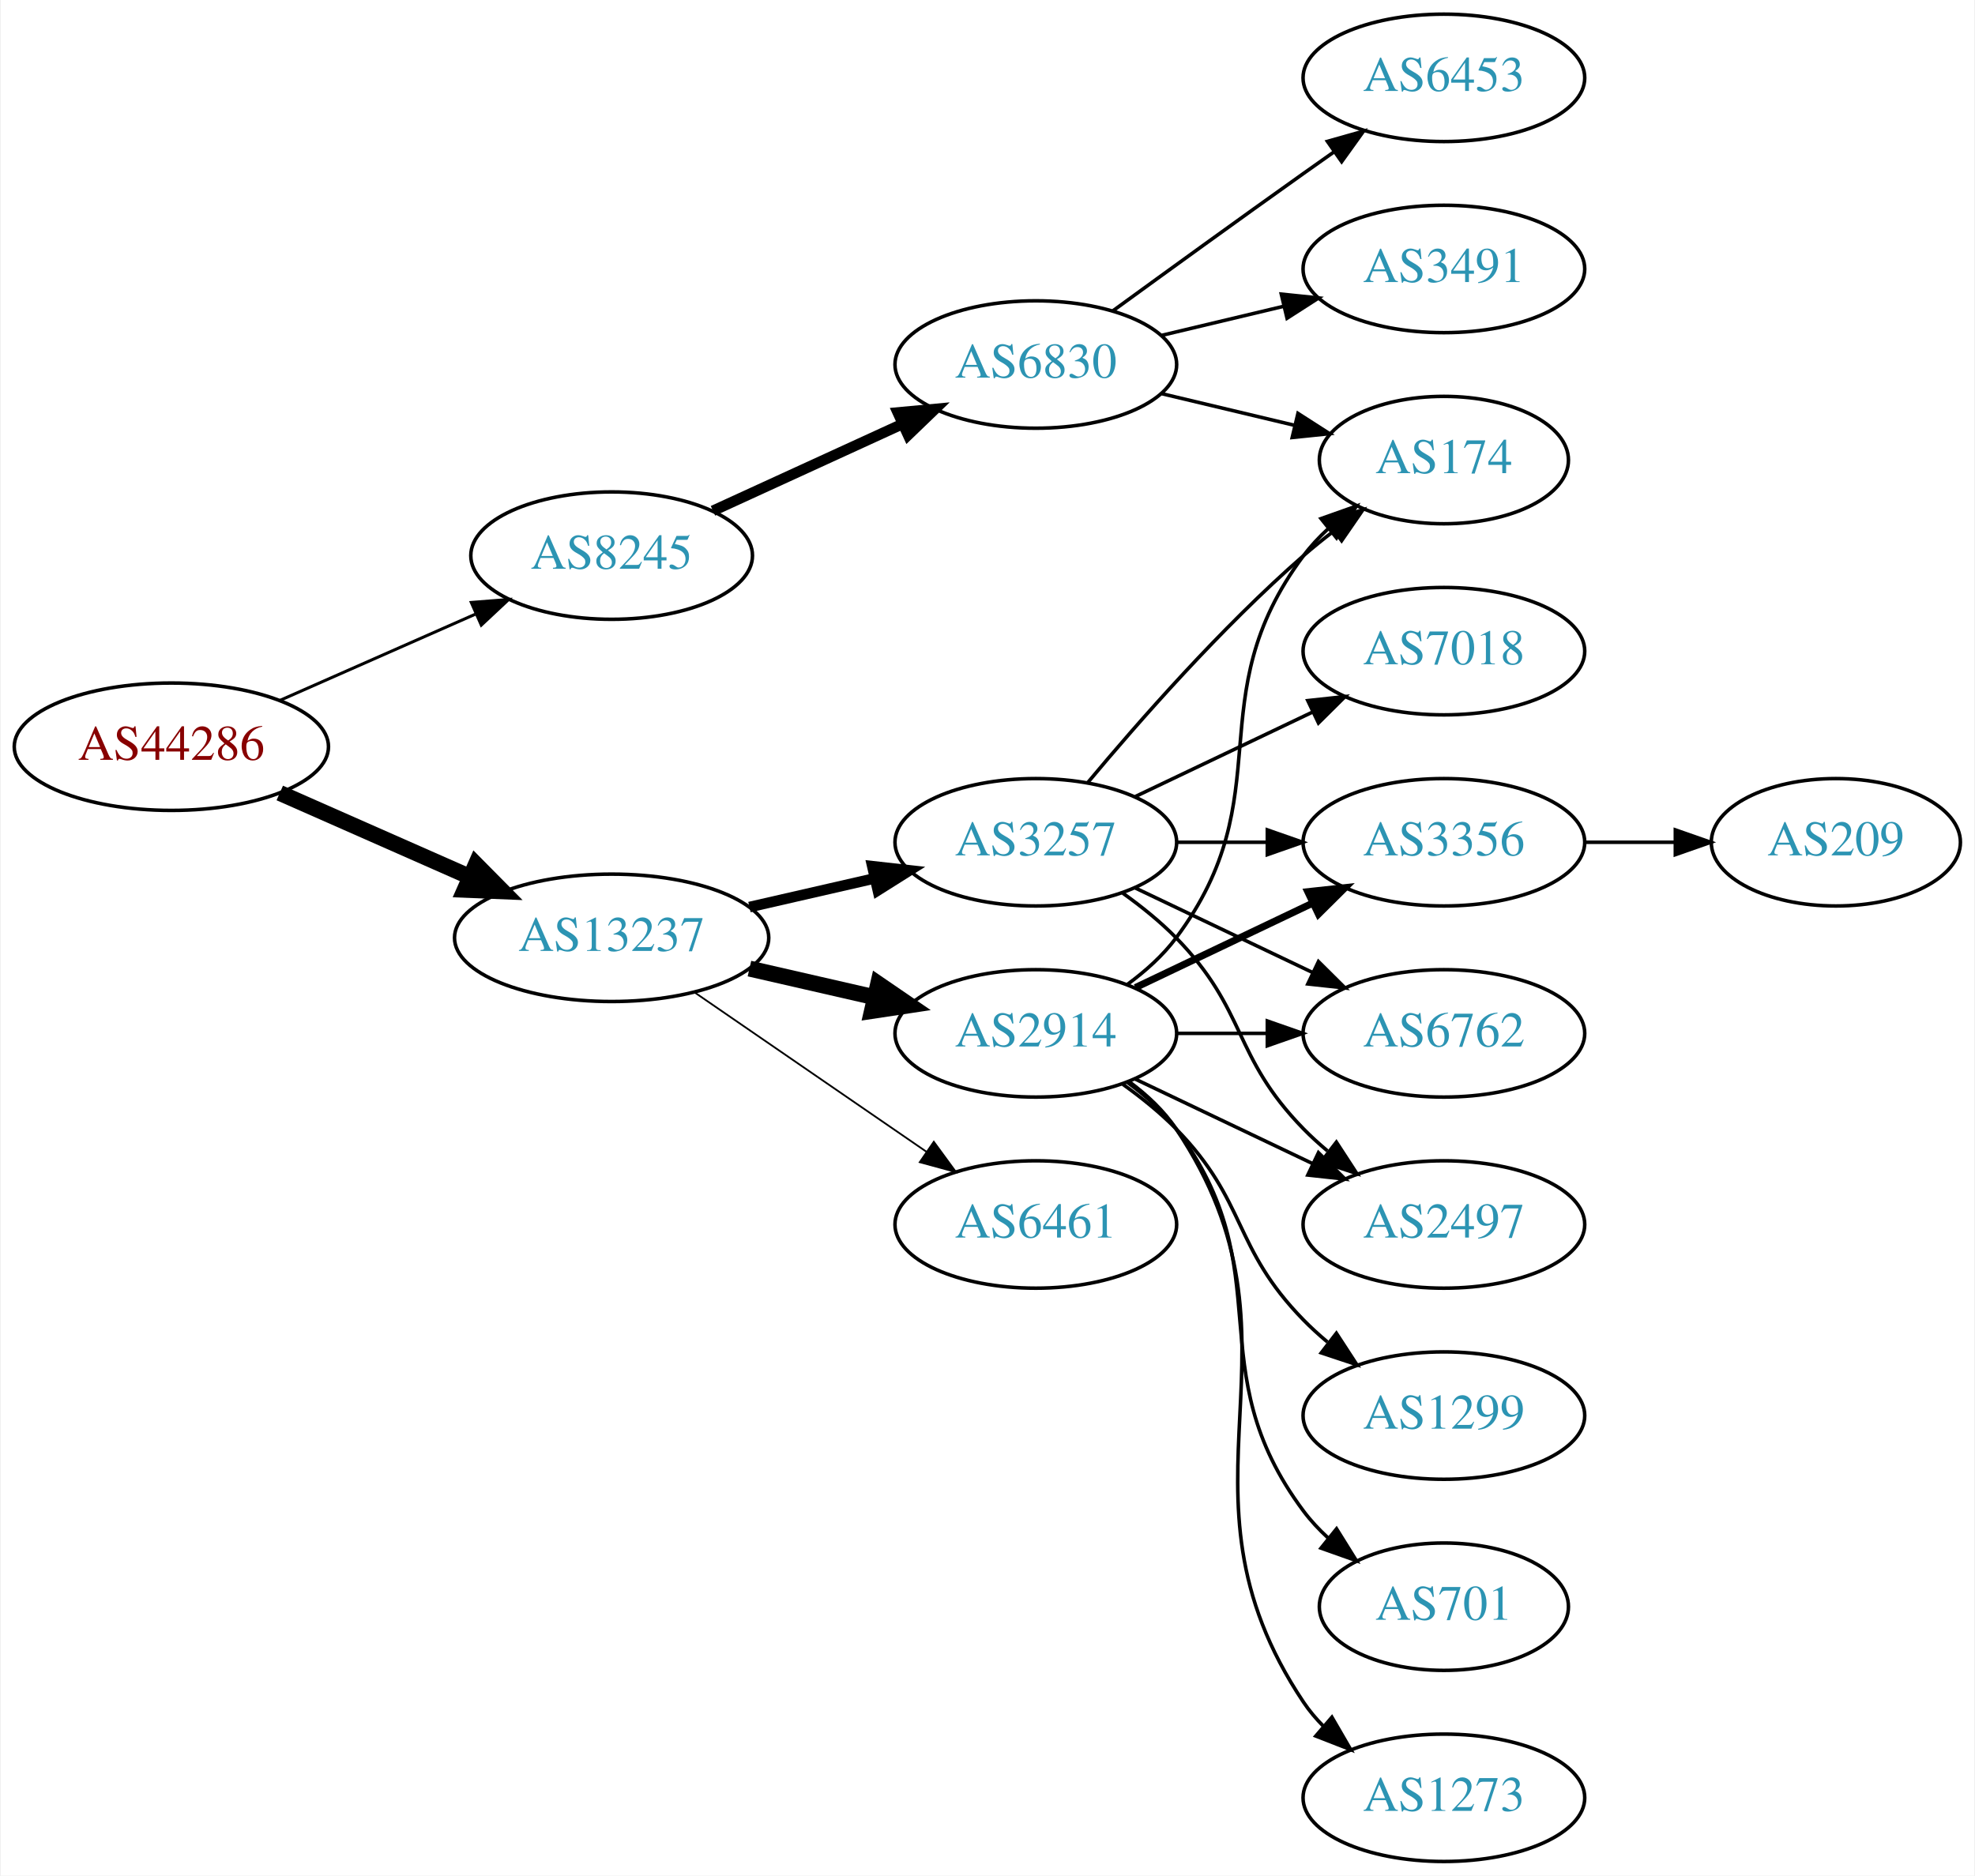
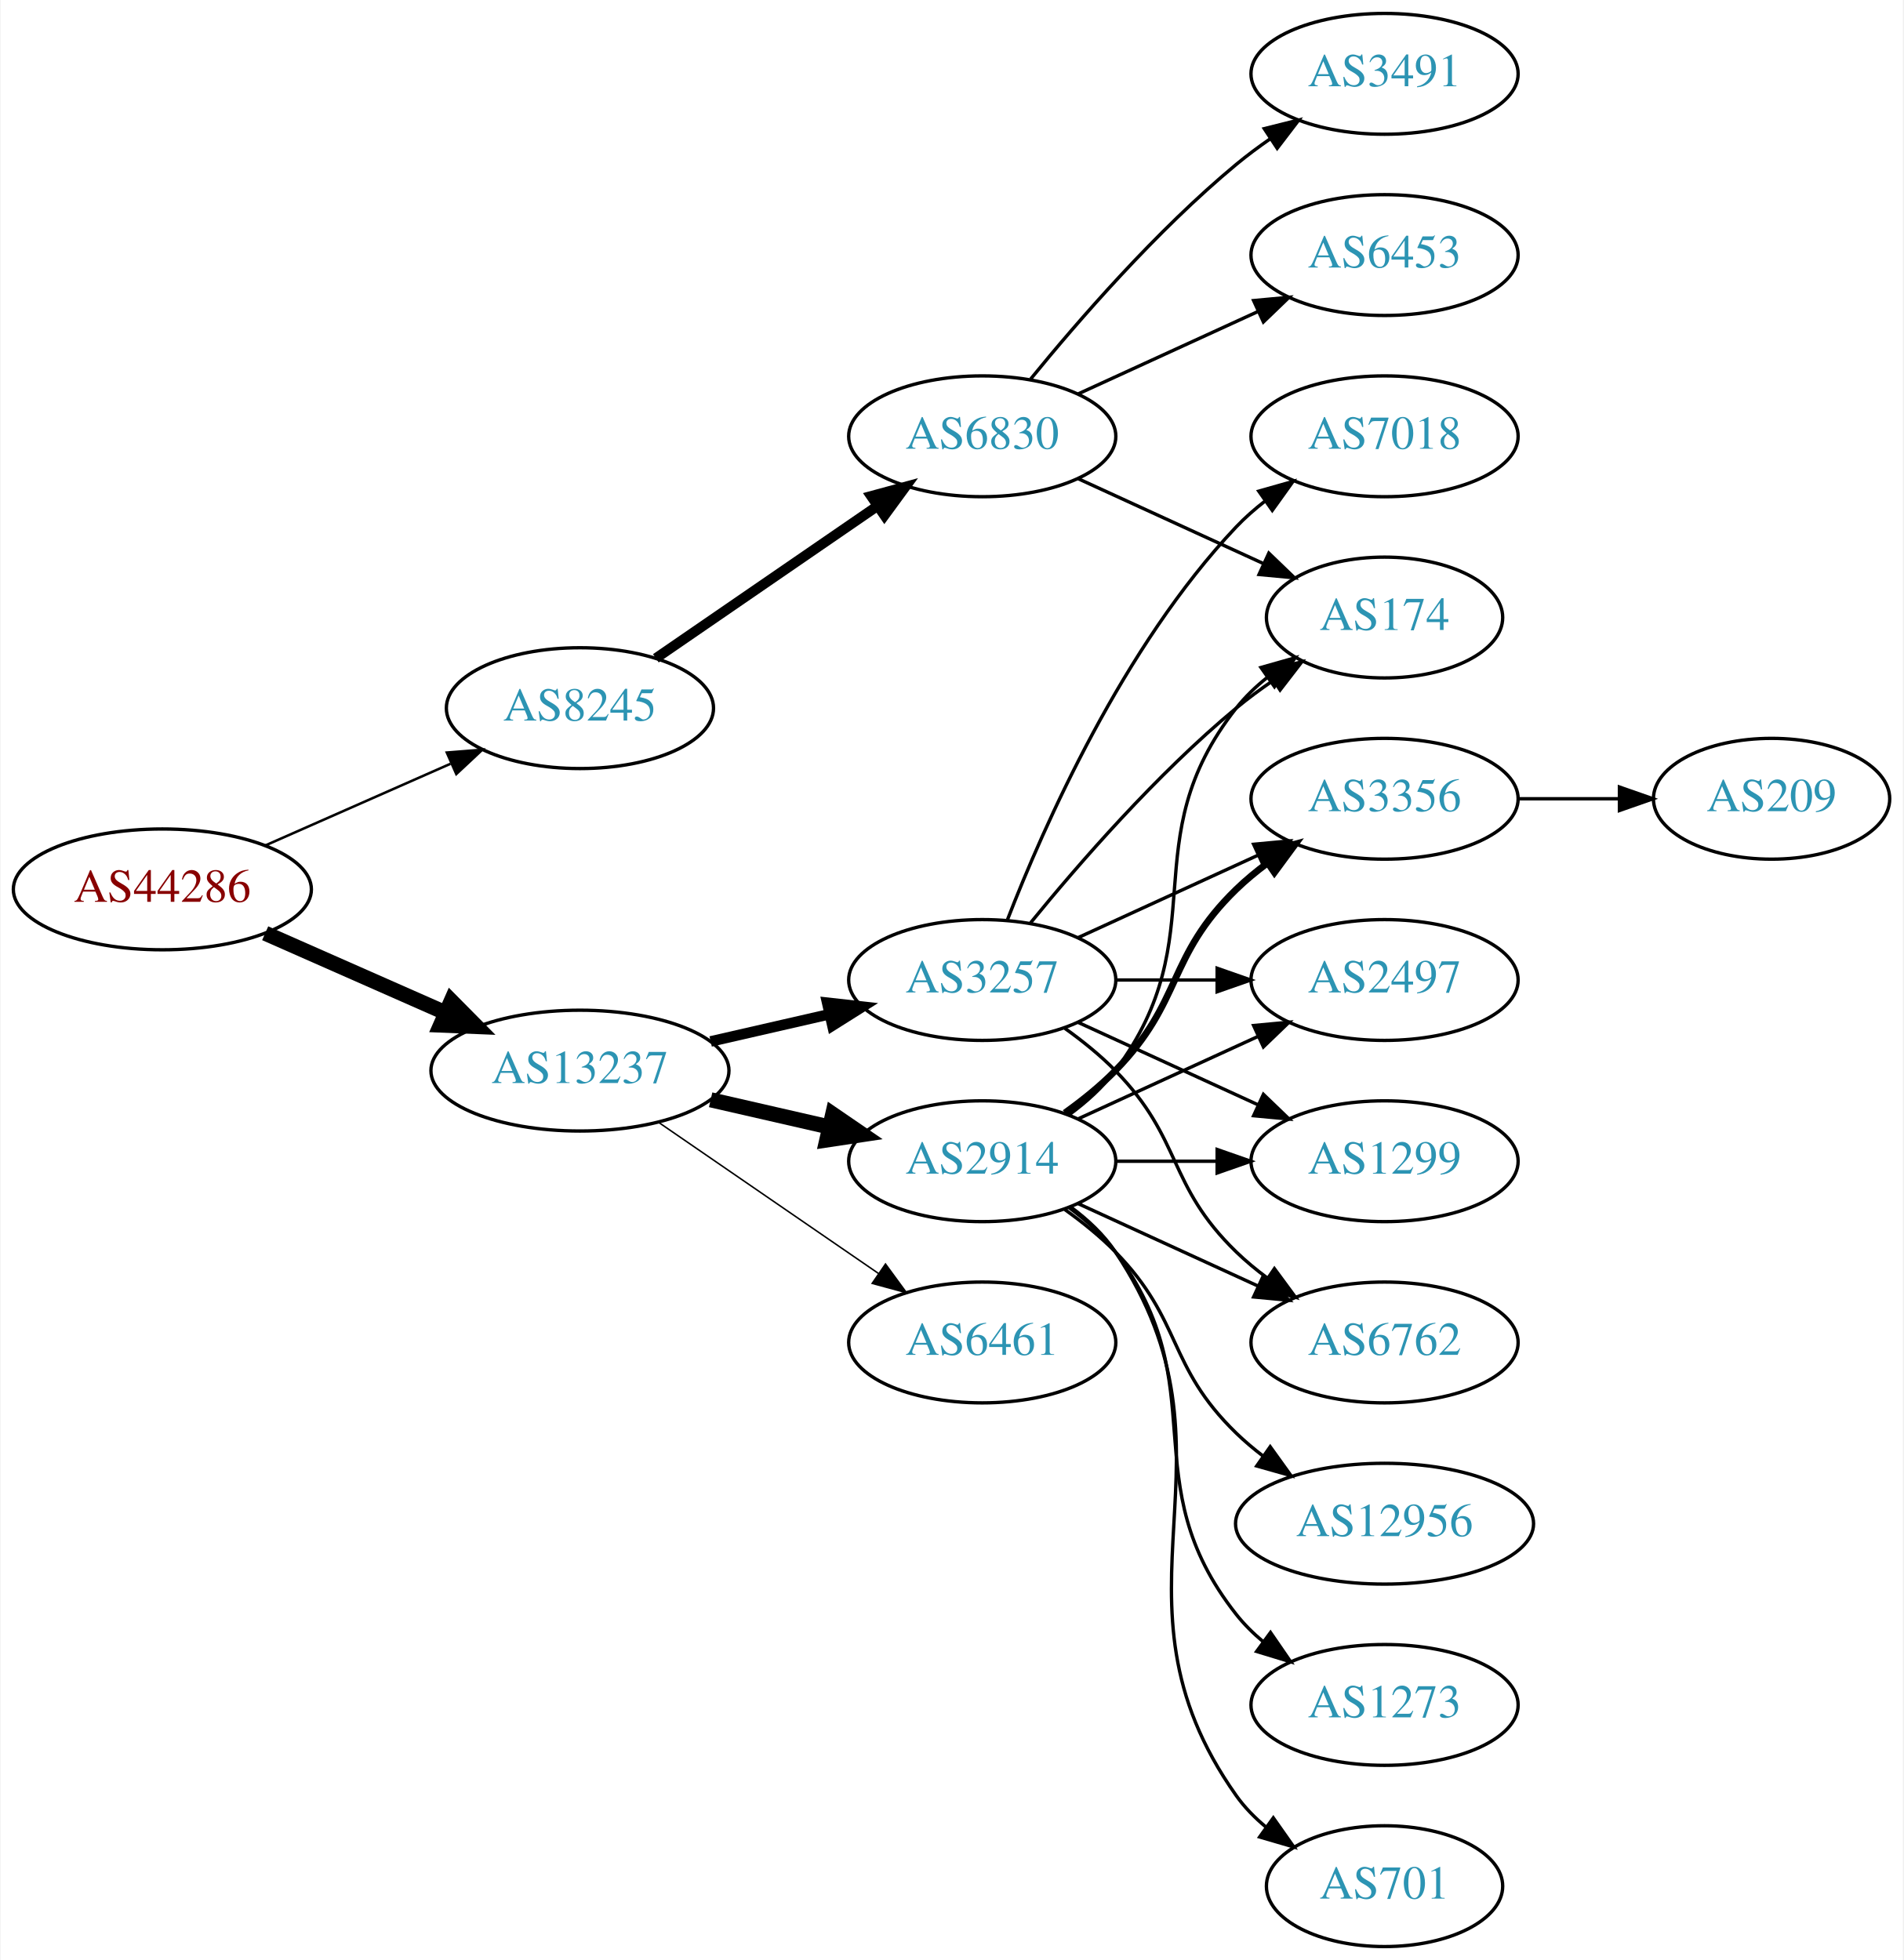
- <svg xmlns="http://www.w3.org/2000/svg" xmlns:xlink="http://www.w3.org/1999/xlink" width="558pt" height="530pt" viewBox="0.00 0.00 557.56 530.00">
-   <g id="graph0" class="graph" transform="scale(1 1) rotate(0) translate(4 526)">
-     <polygon fill="white" stroke="none" points="-4,4 -4,-526 553.564,-526 553.564,4 -4,4" />
+ <svg xmlns="http://www.w3.org/2000/svg" xmlns:xlink="http://www.w3.org/1999/xlink" width="567pt" height="584pt" viewBox="0.00 0.00 566.66 584.00">
+   <g id="graph0" class="graph" transform="scale(1 1) rotate(0) translate(4 580)">
+     <polygon fill="white" stroke="none" points="-4,4 -4,-580 562.663,-580 562.663,4 -4,4" />
    <g id="node1" class="node">
      <g id="a_node1">
        <a xlink:href="/asn/44286" xlink:title="AS44286 ~ crossip communications gmbh [AT]">
          <ellipse fill="#ffffff" stroke="black" cx="44.196" cy="-315" rx="44.393" ry="18" />
          <text text-anchor="middle" x="44.196" y="-311.3" font-family="Times,serif" font-size="14.00" fill="#880000">AS44286</text>
        </a>
      </g>
    </g>
    <g id="node2" class="node">
      <g id="a_node2">
        <a xlink:href="/asn/8245" xlink:title="AS8245 ~ Video-Broadcast GmbH [AT]">
          <ellipse fill="#ffffff" stroke="black" cx="168.588" cy="-369" rx="39.794" ry="18" />
          <text text-anchor="middle" x="168.588" y="-365.3" font-family="Times,serif" font-size="14.00" fill="#2c94b3">AS8245</text>
        </a>
      </g>
    </g>
    <g id="edge1" class="edge">
-       <path fill="none" stroke="black" stroke-width="0.844" d="M74.824,-328.072C91.418,-335.393 112.278,-344.597 130.011,-352.421" />
-       <polygon fill="black" stroke="black" stroke-width="0.844" points="128.933,-355.77 139.495,-356.605 131.758,-349.366 128.933,-355.77" />
+       <path fill="none" stroke="black" stroke-width="0.75" d="M74.824,-328.072C91.418,-335.393 112.278,-344.597 130.011,-352.421" />
+       <polygon fill="black" stroke="black" stroke-width="0.75" points="128.933,-355.77 139.495,-356.605 131.758,-349.366 128.933,-355.77" />
    </g>
    <g id="node3" class="node">
      <g id="a_node3">
        <a xlink:href="/asn/13237" xlink:title="AS13237 ~ European Backbone of AS13237 [DE]">
          <ellipse fill="#ffffff" stroke="black" cx="168.588" cy="-261" rx="44.393" ry="18" />
          <text text-anchor="middle" x="168.588" y="-257.3" font-family="Times,serif" font-size="14.00" fill="#2c94b3">AS13237</text>
        </a>
      </g>
    </g>
    <g id="edge2" class="edge">
      <path fill="none" stroke="black" stroke-width="4.5" d="M74.824,-301.928C90.941,-294.817 111.081,-285.931 128.473,-278.258" />
      <polygon fill="black" stroke="black" stroke-width="4.5" points="130.249,-281.778 137.809,-274.139 127.071,-274.573 130.249,-281.778" />
    </g>
    <g id="node4" class="node">
      <g id="a_node4">
        <a xlink:href="/asn/6830" xlink:title="AS6830 ~ LGI-UPC [AT]">
-           <ellipse fill="#ffffff" stroke="black" cx="288.431" cy="-423" rx="39.794" ry="18" />
-           <text text-anchor="middle" x="288.431" y="-419.3" font-family="Times,serif" font-size="14.00" fill="#2c94b3">AS6830</text>
+           <ellipse fill="#ffffff" stroke="black" cx="288.431" cy="-450" rx="39.794" ry="18" />
+           <text text-anchor="middle" x="288.431" y="-446.3" font-family="Times,serif" font-size="14.00" fill="#2c94b3">AS6830</text>
        </a>
      </g>
    </g>
    <g id="edge3" class="edge">
-       <path fill="none" stroke="black" stroke-width="3" d="M197.217,-381.661C213.174,-388.973 233.445,-398.261 250.727,-406.181" />
-       <polygon fill="black" stroke="black" stroke-width="3" points="249.426,-409.435 259.975,-410.419 252.342,-403.071 249.426,-409.435" />
+       <path fill="none" stroke="black" stroke-width="3" d="M191.202,-383.857C209.691,-396.565 236.505,-414.995 257.134,-429.175" />
+       <polygon fill="black" stroke="black" stroke-width="3" points="255.331,-432.183 265.555,-434.963 259.296,-426.414 255.331,-432.183" />
    </g>
    <g id="node8" class="node">
      <g id="a_node8">
        <a xlink:href="/asn/3257" xlink:title="AS3257 ~ GTT [DE]">
          <ellipse fill="#ffffff" stroke="black" cx="288.431" cy="-288" rx="39.794" ry="18" />
          <text text-anchor="middle" x="288.431" y="-284.3" font-family="Times,serif" font-size="14.00" fill="#2c94b3">AS3257</text>
        </a>
      </g>
    </g>
    <g id="edge7" class="edge">
-       <path fill="none" stroke="black" stroke-width="3" d="M207.523,-269.692C218.764,-272.267 231.176,-275.111 242.799,-277.774" />
-       <polygon fill="black" stroke="black" stroke-width="3" points="242.232,-281.235 252.761,-280.057 243.795,-274.412 242.232,-281.235" />
+       <path fill="none" stroke="black" stroke-width="3.15" d="M207.523,-269.692C218.764,-272.267 231.176,-275.111 242.799,-277.774" />
+       <polygon fill="black" stroke="black" stroke-width="3.15" points="242.232,-281.235 252.761,-280.057 243.795,-274.412 242.232,-281.235" />
    </g>
    <g id="node9" class="node">
      <g id="a_node9">
        <a xlink:href="/asn/2914" xlink:title="AS2914 ~ NTT America, Inc. [US]">
          <ellipse fill="#ffffff" stroke="black" cx="288.431" cy="-234" rx="39.794" ry="18" />
          <text text-anchor="middle" x="288.431" y="-230.3" font-family="Times,serif" font-size="14.00" fill="#2c94b3">AS2914</text>
        </a>
      </g>
    </g>
    <g id="edge8" class="edge">
      <path fill="none" stroke="black" stroke-width="4.5" d="M207.523,-252.308C218.764,-249.733 231.176,-246.889 242.799,-244.226" />
      <polygon fill="black" stroke="black" stroke-width="4.5" points="243.893,-248.015 252.761,-241.943 242.134,-240.339 243.893,-248.015" />
    </g>
    <g id="node10" class="node">
      <g id="a_node10">
        <a xlink:href="/asn/6461" xlink:title="AS6461 ~ Zayo Bandwidth [US]">
          <ellipse fill="#ffffff" stroke="black" cx="288.431" cy="-180" rx="39.794" ry="18" />
          <text text-anchor="middle" x="288.431" y="-176.3" font-family="Times,serif" font-size="14.00" fill="#2c94b3">AS6461</text>
        </a>
      </g>
    </g>
    <g id="edge9" class="edge">
-       <path fill="none" stroke="black" stroke-width="0.5" d="M192.031,-245.574C210.612,-232.802 237.173,-214.545 257.553,-200.537" />
-       <polygon fill="black" stroke="black" stroke-width="0.5" points="259.609,-203.371 265.867,-194.822 255.643,-197.602 259.609,-203.371" />
+       <path fill="none" stroke="black" stroke-width="0.45" d="M192.031,-245.574C210.612,-232.802 237.173,-214.545 257.553,-200.537" />
+       <polygon fill="black" stroke="black" stroke-width="0.45" points="259.609,-203.371 265.867,-194.822 255.643,-197.602 259.609,-203.371" />
    </g>
    <g id="node5" class="node">
      <g id="a_node5">
-         <a xlink:href="/asn/6453" xlink:title="AS6453 ~ TATA COMMUNICATIONS (AMERICA) INC [US]">
-           <ellipse fill="#ffffff" stroke="black" cx="403.724" cy="-504" rx="39.794" ry="18" />
-           <text text-anchor="middle" x="403.724" y="-500.3" font-family="Times,serif" font-size="14.00" fill="#2c94b3">AS6453</text>
+         <a xlink:href="/asn/174" xlink:title="AS174 ~ Cogent Communications [US]">
+           <ellipse fill="#ffffff" stroke="black" cx="408.273" cy="-396" rx="35.194" ry="18" />
+           <text text-anchor="middle" x="408.273" y="-392.3" font-family="Times,serif" font-size="14.00" fill="#2c94b3">AS174</text>
        </a>
      </g>
    </g>
    <g id="edge4" class="edge">
-       <path fill="none" stroke="black" d="M310.279,-438.222C325.213,-449.091 345.827,-464.025 364.077,-477 366.898,-479.005 369.841,-481.085 372.789,-483.159" />
-       <polygon fill="black" stroke="black" points="370.816,-486.05 381.013,-488.926 374.835,-480.319 370.816,-486.05" />
+       <path fill="none" stroke="black" d="M317.06,-437.339C333.476,-429.817 354.457,-420.202 372.054,-412.139" />
+       <polygon fill="black" stroke="black" points="373.799,-415.189 381.432,-407.842 370.883,-408.826 373.799,-415.189" />
    </g>
    <g id="node6" class="node">
      <g id="a_node6">
-         <a xlink:href="/asn/174" xlink:title="AS174 ~ Cogent Communications [US]">
-           <ellipse fill="#ffffff" stroke="black" cx="403.724" cy="-396" rx="35.194" ry="18" />
-           <text text-anchor="middle" x="403.724" y="-392.3" font-family="Times,serif" font-size="14.00" fill="#2c94b3">AS174</text>
+         <a xlink:href="/asn/6453" xlink:title="AS6453 ~ TATA COMMUNICATIONS (AMERICA) INC [US]">
+           <ellipse fill="#ffffff" stroke="black" cx="408.273" cy="-504" rx="39.794" ry="18" />
+           <text text-anchor="middle" x="408.273" y="-500.3" font-family="Times,serif" font-size="14.00" fill="#2c94b3">AS6453</text>
        </a>
      </g>
    </g>
    <g id="edge5" class="edge">
-       <path fill="none" stroke="black" d="M324.038,-414.752C335.833,-411.942 349.137,-408.771 361.405,-405.847" />
-       <polygon fill="black" stroke="black" points="362.494,-409.186 371.41,-403.463 360.871,-402.376 362.494,-409.186" />
+       <path fill="none" stroke="black" d="M317.06,-462.661C333.017,-469.973 353.287,-479.261 370.57,-487.181" />
+       <polygon fill="black" stroke="black" points="369.269,-490.435 379.818,-491.419 372.185,-484.071 369.269,-490.435" />
    </g>
    <g id="node7" class="node">
      <g id="a_node7">
        <a xlink:href="/asn/3491" xlink:title="AS3491 ~ PCCW Global, Inc. [US]">
-           <ellipse fill="#ffffff" stroke="black" cx="403.724" cy="-450" rx="39.794" ry="18" />
-           <text text-anchor="middle" x="403.724" y="-446.3" font-family="Times,serif" font-size="14.00" fill="#2c94b3">AS3491</text>
+           <ellipse fill="#ffffff" stroke="black" cx="408.273" cy="-558" rx="39.794" ry="18" />
+           <text text-anchor="middle" x="408.273" y="-554.3" font-family="Times,serif" font-size="14.00" fill="#2c94b3">AS3491</text>
        </a>
      </g>
    </g>
    <g id="edge6" class="edge">
-       <path fill="none" stroke="black" d="M324.038,-431.248C334.909,-433.838 347.064,-436.735 358.506,-439.462" />
-       <polygon fill="black" stroke="black" points="357.789,-442.889 368.328,-441.803 359.412,-436.08 357.789,-442.889" />
+       <path fill="none" stroke="black" d="M302.85,-467.065C316.964,-484.375 340.379,-511.345 364.077,-531 367.294,-533.668 370.794,-536.27 374.365,-538.741" />
+       <polygon fill="black" stroke="black" points="372.442,-541.666 382.721,-544.236 376.288,-535.817 372.442,-541.666" />
    </g>
    <g id="edge11" class="edge">
-       <path fill="none" stroke="black" d="M303.061,-304.817C317.343,-321.929 340.89,-348.745 364.077,-369 366.747,-371.332 369.62,-373.648 372.55,-375.886" />
-       <polygon fill="black" stroke="black" points="370.701,-378.87 380.841,-381.939 374.828,-373.216 370.701,-378.87" />
+       <path fill="none" stroke="black" d="M302.85,-305.065C316.964,-322.375 340.379,-349.345 364.077,-369 367.54,-371.872 371.333,-374.669 375.187,-377.308" />
+       <polygon fill="black" stroke="black" points="373.33,-380.275 383.62,-382.797 377.149,-374.408 373.33,-380.275" />
    </g>
    <g id="node11" class="node">
      <g id="a_node11">
-         <a xlink:href="/asn/2497" xlink:title="AS2497 ~ Internet Initiative Japan Inc. [JP]">
-           <ellipse fill="#ffffff" stroke="black" cx="403.724" cy="-180" rx="39.794" ry="18" />
-           <text text-anchor="middle" x="403.724" y="-176.3" font-family="Times,serif" font-size="14.00" fill="#2c94b3">AS2497</text>
+         <a xlink:href="/asn/6762" xlink:title="AS6762 ~ TELECOM ITALIA SPARKLE S.p.A. [IT]">
+           <ellipse fill="#ffffff" stroke="black" cx="408.273" cy="-180" rx="39.794" ry="18" />
+           <text text-anchor="middle" x="408.273" y="-176.3" font-family="Times,serif" font-size="14.00" fill="#2c94b3">AS6762</text>
        </a>
      </g>
    </g>
    <g id="edge10" class="edge">
-       <path fill="none" stroke="black" d="M313.025,-273.611C318.281,-269.852 323.613,-265.563 328.077,-261 348.25,-240.383 343.905,-227.617 364.077,-207 366.17,-204.861 368.453,-202.782 370.83,-200.79" />
-       <polygon fill="black" stroke="black" points="373.349,-203.268 379.13,-194.389 369.074,-197.725 373.349,-203.268" />
+       <path fill="none" stroke="black" d="M313.025,-273.611C318.281,-269.852 323.613,-265.563 328.077,-261 348.25,-240.383 343.384,-227.094 364.077,-207 366.922,-204.237 370.096,-201.614 373.396,-199.166" />
+       <polygon fill="black" stroke="black" points="375.462,-201.994 381.744,-193.462 371.513,-196.214 375.462,-201.994" />
    </g>
    <g id="node12" class="node">
      <g id="a_node12">
-         <a xlink:href="/asn/7018" xlink:title="AS7018 ~ AT&amp;T Services, Inc. [US]">
-           <ellipse fill="#ffffff" stroke="black" cx="403.724" cy="-342" rx="39.794" ry="18" />
-           <text text-anchor="middle" x="403.724" y="-338.3" font-family="Times,serif" font-size="14.00" fill="#2c94b3">AS7018</text>
+         <a xlink:href="/asn/3356" xlink:title="AS3356 ~ Level 3 Parent, LLC [US]">
+           <ellipse fill="#ffffff" stroke="black" cx="408.273" cy="-342" rx="39.794" ry="18" />
+           <text text-anchor="middle" x="408.273" y="-338.3" font-family="Times,serif" font-size="14.00" fill="#2c94b3">AS3356</text>
        </a>
      </g>
    </g>
    <g id="edge12" class="edge">
-       <path fill="none" stroke="black" d="M316.567,-300.934C331.561,-308.081 350.382,-317.052 366.605,-324.785" />
-       <polygon fill="black" stroke="black" points="365.276,-328.028 375.809,-329.171 368.288,-321.709 365.276,-328.028" />
+       <path fill="none" stroke="black" d="M317.06,-300.661C333.017,-307.973 353.287,-317.261 370.57,-325.181" />
+       <polygon fill="black" stroke="black" points="369.269,-328.435 379.818,-329.419 372.185,-322.071 369.269,-328.435" />
    </g>
    <g id="node13" class="node">
      <g id="a_node13">
-         <a xlink:href="/asn/3356" xlink:title="AS3356 ~ Level 3 Parent, LLC [US]">
-           <ellipse fill="#ffffff" stroke="black" cx="403.724" cy="-288" rx="39.794" ry="18" />
-           <text text-anchor="middle" x="403.724" y="-284.3" font-family="Times,serif" font-size="14.00" fill="#2c94b3">AS3356</text>
+         <a xlink:href="/asn/2497" xlink:title="AS2497 ~ Internet Initiative Japan Inc. [JP]">
+           <ellipse fill="#ffffff" stroke="black" cx="408.273" cy="-288" rx="39.794" ry="18" />
+           <text text-anchor="middle" x="408.273" y="-284.3" font-family="Times,serif" font-size="14.00" fill="#2c94b3">AS2497</text>
        </a>
      </g>
    </g>
    <g id="edge13" class="edge">
-       <path fill="none" stroke="black" d="M328.103,-288C336.306,-288 345.07,-288 353.602,-288" />
-       <polygon fill="black" stroke="black" points="353.841,-291.5 363.841,-288 353.841,-284.5 353.841,-291.5" />
+       <path fill="none" stroke="black" d="M328.343,-288C337.897,-288 348.246,-288 358.209,-288" />
+       <polygon fill="black" stroke="black" points="358.402,-291.5 368.402,-288 358.402,-284.5 358.402,-291.5" />
    </g>
    <g id="node14" class="node">
      <g id="a_node14">
-         <a xlink:href="/asn/6762" xlink:title="AS6762 ~ TELECOM ITALIA SPARKLE S.p.A. [IT]">
-           <ellipse fill="#ffffff" stroke="black" cx="403.724" cy="-234" rx="39.794" ry="18" />
-           <text text-anchor="middle" x="403.724" y="-230.3" font-family="Times,serif" font-size="14.00" fill="#2c94b3">AS6762</text>
+         <a xlink:href="/asn/7018" xlink:title="AS7018 ~ AT&amp;T Services, Inc. [US]">
+           <ellipse fill="#ffffff" stroke="black" cx="408.273" cy="-450" rx="39.794" ry="18" />
+           <text text-anchor="middle" x="408.273" y="-446.3" font-family="Times,serif" font-size="14.00" fill="#2c94b3">AS7018</text>
        </a>
      </g>
    </g>
    <g id="edge14" class="edge">
-       <path fill="none" stroke="black" d="M316.567,-275.066C331.561,-267.919 350.382,-258.948 366.605,-251.215" />
-       <polygon fill="black" stroke="black" points="368.288,-254.291 375.809,-246.829 365.276,-247.972 368.288,-254.291" />
-     </g>
-     <g id="edge16" class="edge">
-       <path fill="none" stroke="black" d="M314.362,-247.882C319.438,-251.611 324.356,-256.016 328.077,-261 358.349,-301.542 333.806,-328.458 364.077,-369 366.085,-371.689 368.441,-374.209 370.982,-376.546" />
-       <polygon fill="black" stroke="black" points="369.011,-379.452 378.998,-382.989 373.397,-373.996 369.011,-379.452" />
-     </g>
-     <g id="edge18" class="edge">
-       <path fill="none" stroke="black" d="M316.567,-221.066C331.561,-213.919 350.382,-204.948 366.605,-197.215" />
-       <polygon fill="black" stroke="black" points="368.288,-200.291 375.809,-192.829 365.276,-193.972 368.288,-200.291" />
-     </g>
-     <g id="edge15" class="edge">
-       <path fill="none" stroke="black" stroke-width="2" d="M316.567,-246.934C331.561,-254.081 350.382,-263.052 366.605,-270.785" />
-       <polygon fill="black" stroke="black" stroke-width="2" points="365.276,-274.028 375.809,-275.171 368.288,-267.709 365.276,-274.028" />
-     </g>
-     <g id="edge19" class="edge">
-       <path fill="none" stroke="black" d="M328.103,-234C336.306,-234 345.07,-234 353.602,-234" />
-       <polygon fill="black" stroke="black" points="353.841,-237.5 363.841,-234 353.841,-230.5 353.841,-237.5" />
+       <path fill="none" stroke="black" d="M295.954,-305.994C306.704,-333.728 330.362,-387.429 364.077,-423 366.663,-425.728 369.581,-428.294 372.649,-430.677" />
+       <polygon fill="black" stroke="black" points="370.803,-433.658 380.997,-436.543 374.827,-427.93 370.803,-433.658" />
    </g>
    <g id="node15" class="node">
      <g id="a_node15">
        <a xlink:href="/asn/1299" xlink:title="AS1299 ~ Telia Carrier [EU]">
-           <ellipse fill="#ffffff" stroke="black" cx="403.724" cy="-126" rx="39.794" ry="18" />
-           <text text-anchor="middle" x="403.724" y="-122.3" font-family="Times,serif" font-size="14.00" fill="#2c94b3">AS1299</text>
-         </a>
-       </g>
+           <ellipse fill="#ffffff" stroke="black" cx="408.273" cy="-234" rx="39.794" ry="18" />
+           <text text-anchor="middle" x="408.273" y="-230.3" font-family="Times,serif" font-size="14.00" fill="#2c94b3">AS1299</text>
+         </a>
+       </g>
+     </g>
+     <g id="edge15" class="edge">
+       <path fill="none" stroke="black" d="M317.06,-275.339C333.017,-268.027 353.287,-258.739 370.57,-250.819" />
+       <polygon fill="black" stroke="black" points="372.185,-253.929 379.818,-246.581 369.269,-247.565 372.185,-253.929" />
+     </g>
+     <g id="edge19" class="edge">
+       <path fill="none" stroke="black" d="M314.362,-247.882C319.438,-251.611 324.356,-256.016 328.077,-261 358.349,-301.542 332.779,-329.246 364.077,-369 366.724,-372.361 369.912,-375.417 373.344,-378.161" />
+       <polygon fill="black" stroke="black" points="371.457,-381.113 381.651,-384 375.482,-375.386 371.457,-381.113" />
+     </g>
+     <g id="edge20" class="edge">
+       <path fill="none" stroke="black" d="M317.06,-221.339C333.017,-214.027 353.287,-204.739 370.57,-196.819" />
+       <polygon fill="black" stroke="black" points="372.185,-199.929 379.818,-192.581 369.269,-193.565 372.185,-199.929" />
    </g>
    <g id="edge17" class="edge">
-       <path fill="none" stroke="black" d="M313.025,-219.611C318.281,-215.852 323.613,-211.563 328.077,-207 348.25,-186.383 343.905,-173.617 364.077,-153 366.17,-150.861 368.453,-148.782 370.83,-146.79" />
-       <polygon fill="black" stroke="black" points="373.349,-149.268 379.13,-140.389 369.074,-143.725 373.349,-149.268" />
+       <path fill="none" stroke="black" stroke-width="2" d="M313.025,-248.389C318.281,-252.148 323.613,-256.437 328.077,-261 348.25,-281.617 343.384,-294.906 364.077,-315 366.922,-317.763 370.096,-320.386 373.396,-322.834" />
+       <polygon fill="black" stroke="black" stroke-width="2" points="371.513,-325.786 381.744,-328.538 375.462,-320.006 371.513,-325.786" />
+     </g>
+     <g id="edge18" class="edge">
+       <path fill="none" stroke="black" d="M317.06,-246.661C333.017,-253.973 353.287,-263.261 370.57,-271.181" />
+       <polygon fill="black" stroke="black" points="369.269,-274.435 379.818,-275.419 372.185,-268.071 369.269,-274.435" />
+     </g>
+     <g id="edge23" class="edge">
+       <path fill="none" stroke="black" d="M328.343,-234C337.897,-234 348.246,-234 358.209,-234" />
+       <polygon fill="black" stroke="black" points="358.402,-237.5 368.402,-234 358.402,-230.5 358.402,-237.5" />
    </g>
    <g id="node16" class="node">
      <g id="a_node16">
-         <a xlink:href="/asn/701" xlink:title="AS701 ~ UUNET [US]">
-           <ellipse fill="#ffffff" stroke="black" cx="403.724" cy="-72" rx="35.194" ry="18" />
-           <text text-anchor="middle" x="403.724" y="-68.3" font-family="Times,serif" font-size="14.00" fill="#2c94b3">AS701</text>
-         </a>
-       </g>
-     </g>
-     <g id="edge20" class="edge">
-       <path fill="none" stroke="black" d="M314.362,-220.118C319.438,-216.389 324.356,-211.984 328.077,-207 358.349,-166.458 333.806,-139.542 364.077,-99 366.085,-96.311 368.441,-93.791 370.982,-91.454" />
-       <polygon fill="black" stroke="black" points="373.397,-94.004 378.998,-85.011 369.011,-88.548 373.397,-94.004" />
+         <a xlink:href="/asn/12956" xlink:title="AS12956 ~ TELXIUS [ES]">
+           <ellipse fill="#ffffff" stroke="black" cx="408.273" cy="-126" rx="44.393" ry="18" />
+           <text text-anchor="middle" x="408.273" y="-122.3" font-family="Times,serif" font-size="14.00" fill="#2c94b3">AS12956</text>
+         </a>
+       </g>
+     </g>
+     <g id="edge16" class="edge">
+       <path fill="none" stroke="black" d="M313.025,-219.611C318.281,-215.852 323.613,-211.563 328.077,-207 348.25,-186.383 343.384,-173.094 364.077,-153 366.564,-150.586 369.301,-148.278 372.154,-146.1" />
+       <polygon fill="black" stroke="black" points="374.209,-148.934 380.39,-140.329 370.192,-143.202 374.209,-148.934" />
    </g>
    <g id="node17" class="node">
      <g id="a_node17">
-         <a xlink:href="/asn/1273" xlink:title="AS1273 ~ Vodafone Group PLC [EU]">
-           <ellipse fill="#ffffff" stroke="black" cx="403.724" cy="-18" rx="39.794" ry="18" />
-           <text text-anchor="middle" x="403.724" y="-14.3" font-family="Times,serif" font-size="14.00" fill="#2c94b3">AS1273</text>
+         <a xlink:href="/asn/701" xlink:title="AS701 ~ UUNET [US]">
+           <ellipse fill="#ffffff" stroke="black" cx="408.273" cy="-18" rx="35.194" ry="18" />
+           <text text-anchor="middle" x="408.273" y="-14.3" font-family="Times,serif" font-size="14.00" fill="#2c94b3">AS701</text>
        </a>
      </g>
    </g>
    <g id="edge21" class="edge">
-       <path fill="none" stroke="black" d="M314.75,-220.393C319.806,-216.649 324.617,-212.169 328.077,-207 369.102,-145.706 323.053,-106.294 364.077,-45 365.699,-42.577 367.618,-40.305 369.72,-38.19" />
-       <polygon fill="black" stroke="black" points="372.087,-40.771 377.405,-31.607 367.533,-35.454 372.087,-40.771" />
+       <path fill="none" stroke="black" d="M314.75,-220.393C319.806,-216.649 324.617,-212.169 328.077,-207 369.102,-145.706 321.498,-105.225 364.077,-45 366.547,-41.507 369.626,-38.37 372.995,-35.579" />
+       <polygon fill="black" stroke="black" points="375.134,-38.352 381.235,-29.69 371.064,-32.657 375.134,-38.352" />
    </g>
    <g id="node18" class="node">
      <g id="a_node18">
+         <a xlink:href="/asn/1273" xlink:title="AS1273 ~ Vodafone Group PLC [EU]">
+           <ellipse fill="#ffffff" stroke="black" cx="408.273" cy="-72" rx="39.794" ry="18" />
+           <text text-anchor="middle" x="408.273" y="-68.3" font-family="Times,serif" font-size="14.00" fill="#2c94b3">AS1273</text>
+         </a>
+       </g>
+     </g>
+     <g id="edge22" class="edge">
+       <path fill="none" stroke="black" d="M314.362,-220.118C319.438,-216.389 324.356,-211.984 328.077,-207 358.349,-166.458 332.779,-138.754 364.077,-99 366.402,-96.047 369.146,-93.33 372.105,-90.853" />
+       <polygon fill="black" stroke="black" points="374.298,-93.585 380.302,-84.855 370.165,-87.936 374.298,-93.585" />
+     </g>
+     <g id="node19" class="node">
+       <g id="a_node19">
        <a xlink:href="/asn/209" xlink:title="AS209 ~ CenturyLink Communications, LLC [US]">
-           <ellipse fill="#ffffff" stroke="black" cx="514.467" cy="-288" rx="35.194" ry="18" />
-           <text text-anchor="middle" x="514.467" y="-284.3" font-family="Times,serif" font-size="14.00" fill="#2c94b3">AS209</text>
-         </a>
-       </g>
-     </g>
-     <g id="edge22" class="edge">
-       <path fill="none" stroke="black" d="M443.675,-288C451.908,-288 460.654,-288 469.07,-288" />
-       <polygon fill="black" stroke="black" points="469.115,-291.5 479.115,-288 469.115,-284.5 469.115,-291.5" />
+           <ellipse fill="#ffffff" stroke="black" cx="523.566" cy="-342" rx="35.194" ry="18" />
+           <text text-anchor="middle" x="523.566" y="-338.3" font-family="Times,serif" font-size="14.00" fill="#2c94b3">AS209</text>
+         </a>
+       </g>
+     </g>
+     <g id="edge24" class="edge">
+       <path fill="none" stroke="black" d="M447.945,-342C457.651,-342 468.142,-342 478.105,-342" />
+       <polygon fill="black" stroke="black" points="478.241,-345.5 488.241,-342 478.241,-338.5 478.241,-345.5" />
    </g>
  </g>
</svg>
